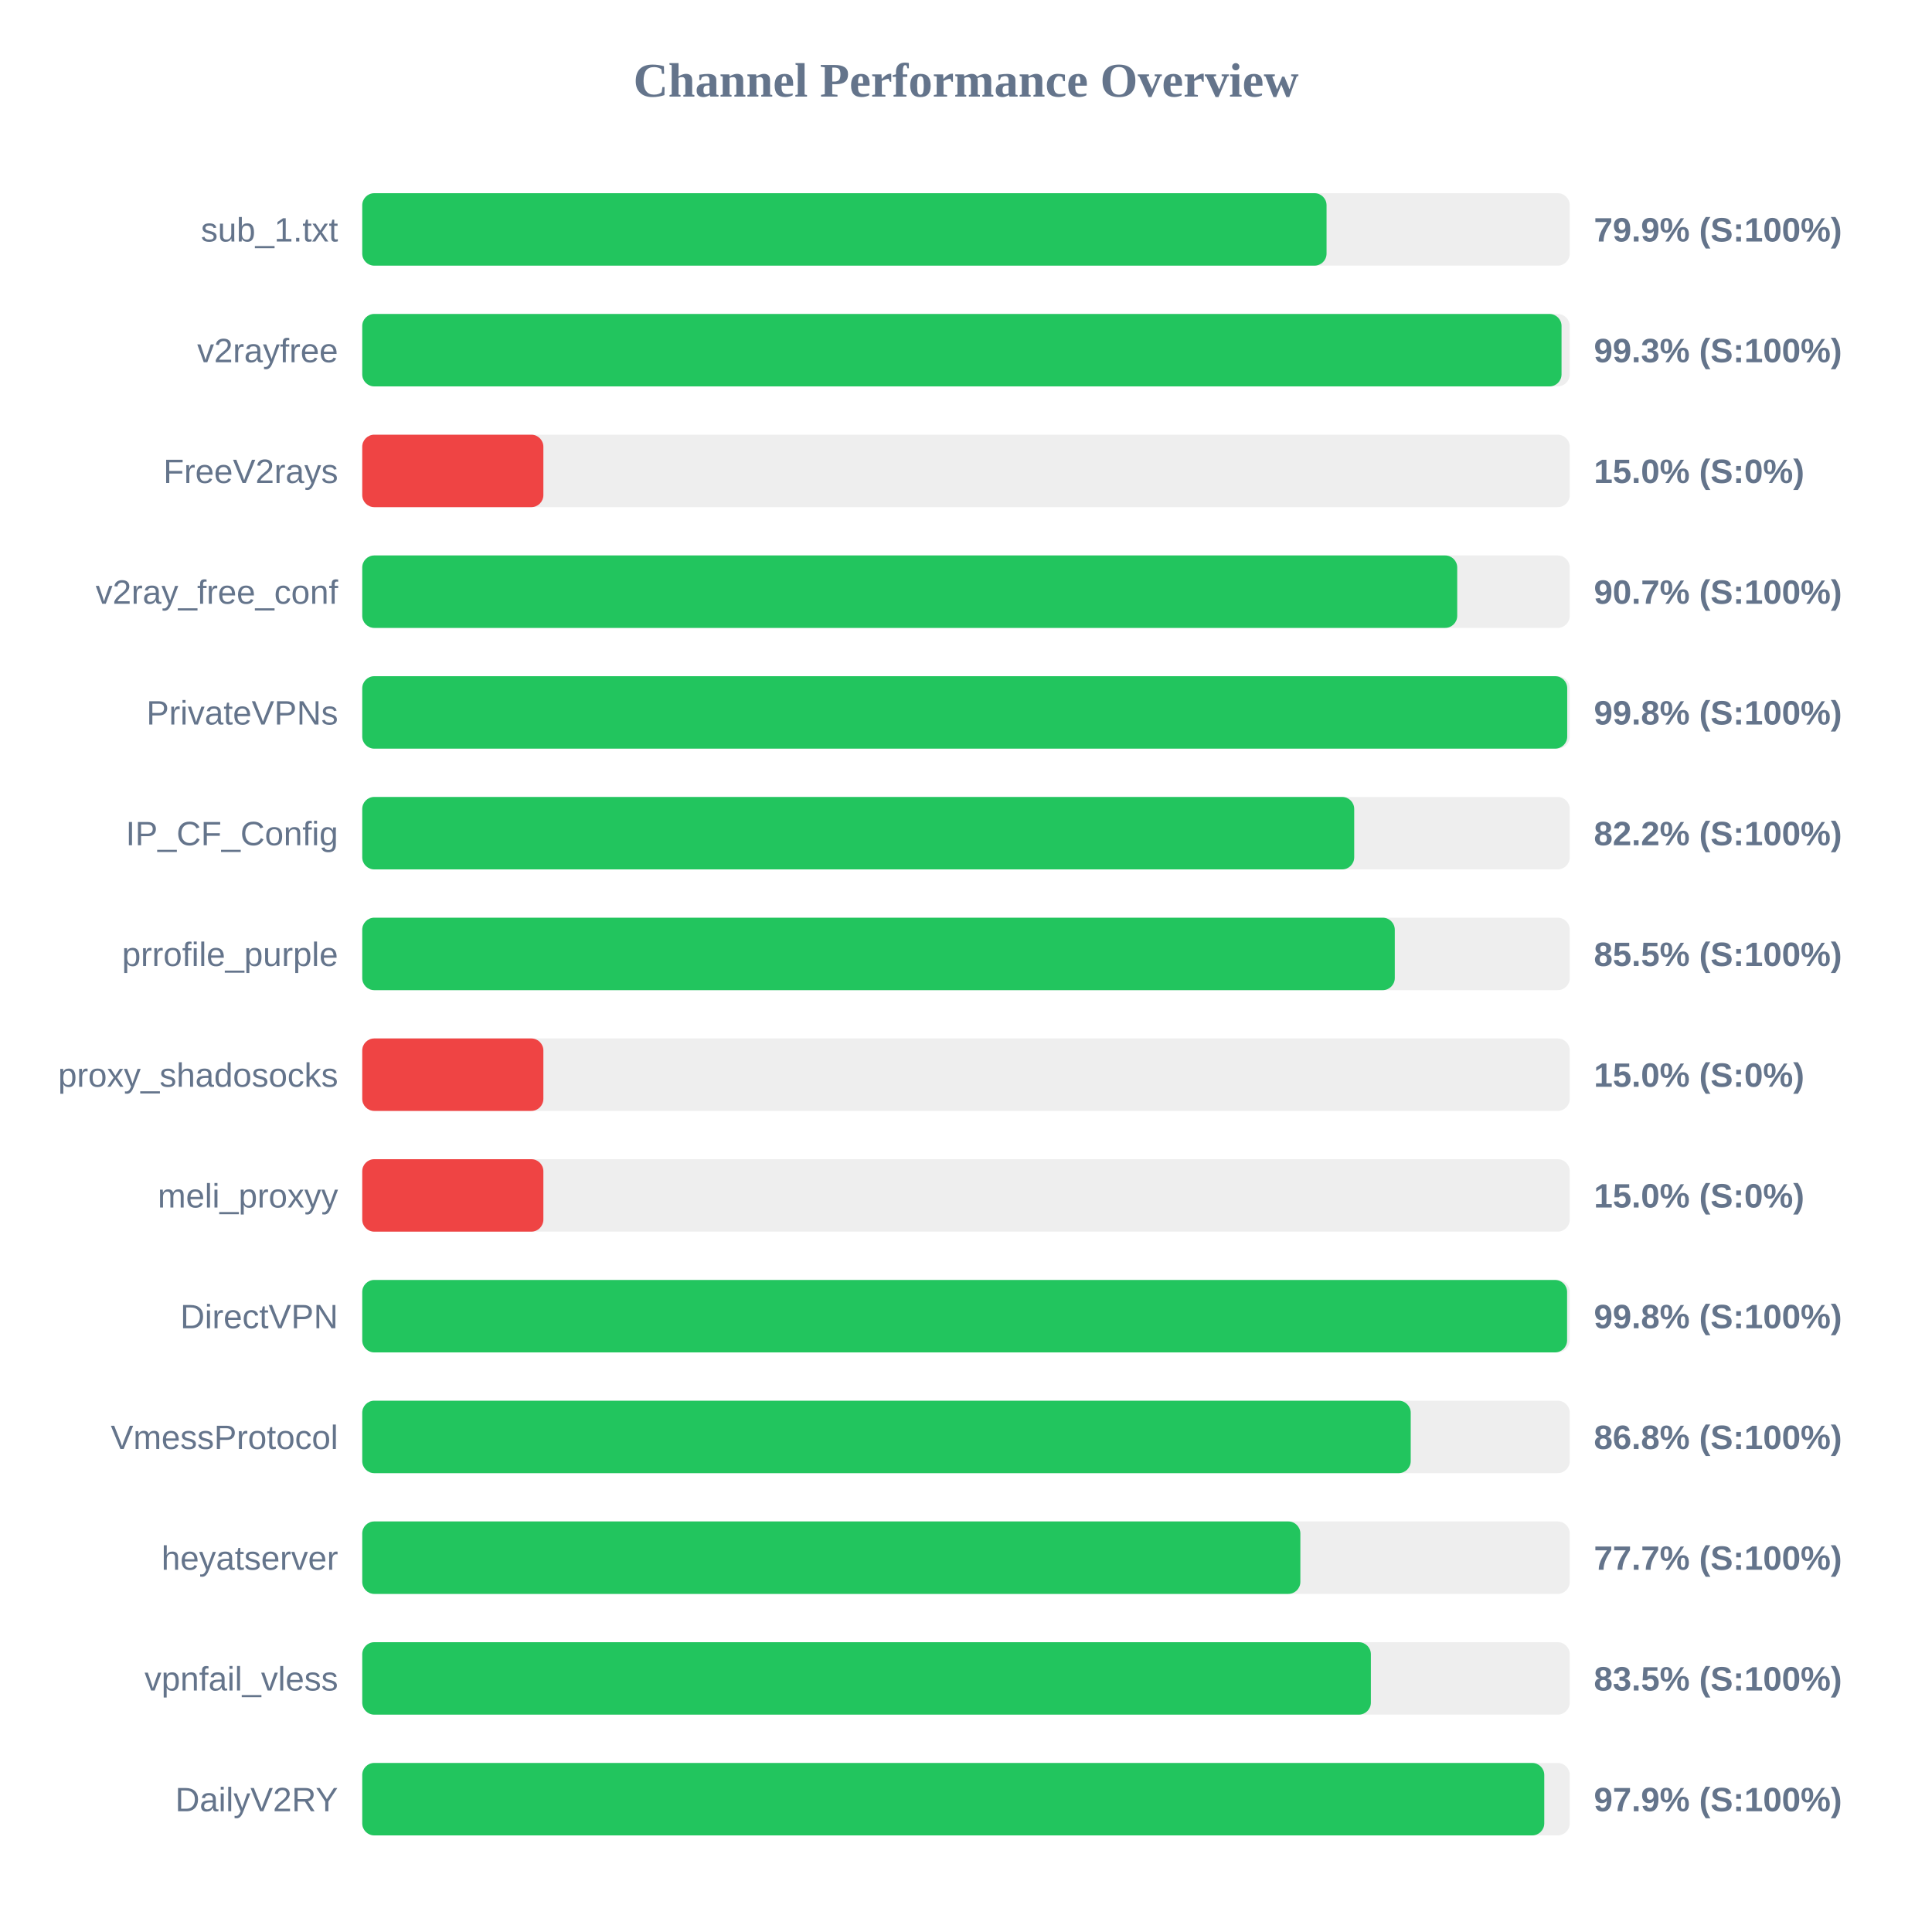
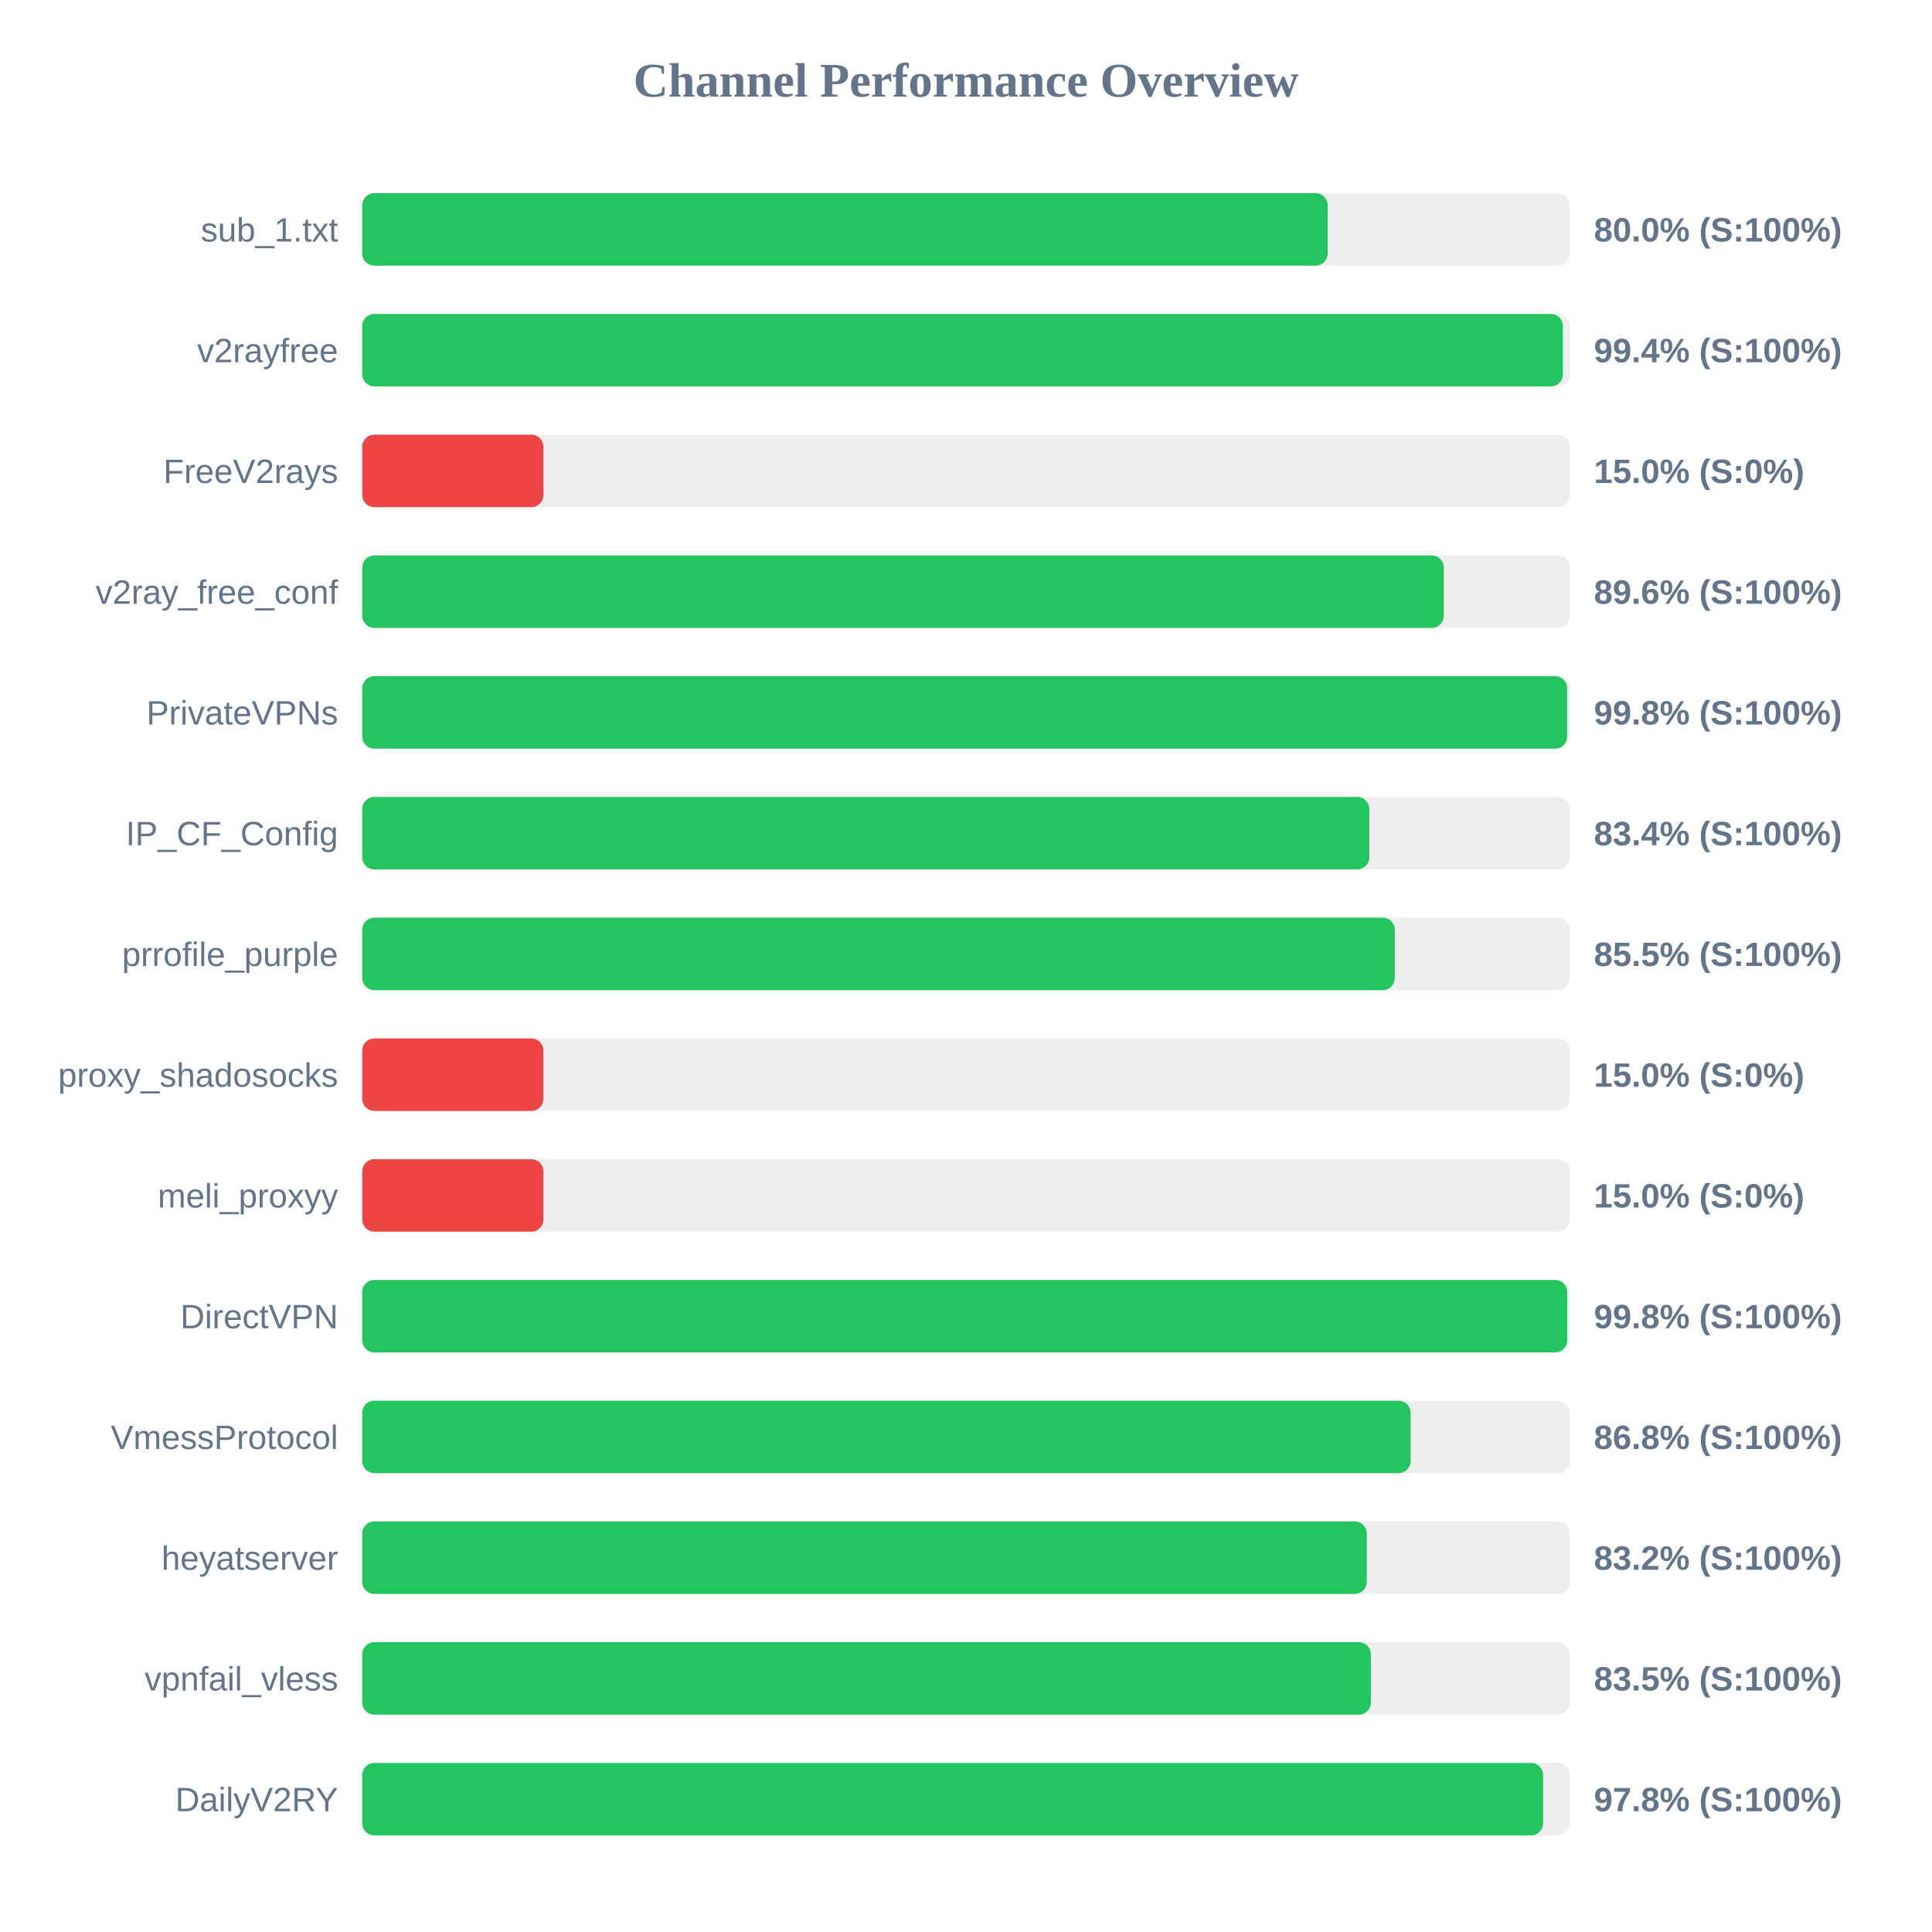
<svg xmlns="http://www.w3.org/2000/svg" width="800" height="800" version="1.1">
  <style>
        .row { font: 14px Arial; fill: #64748b; }
        .score { font: bold 14px Arial; fill: #64748b; }
    </style>
  <text x="400" y="40" text-anchor="middle" font-size="20px" font-weight="bold" fill="#64748b">Channel Performance Overview</text>
  <rect x="150" y="80" width="500" height="30" fill="#eee" rx="5" />
-   <rect x="150" y="80" width="399.3" height="30" fill="#22c55e" rx="5" />
+   <rect x="150" y="80" width="399.75" height="30" fill="#22c55e" rx="5" />
  <text x="140" y="100" text-anchor="end" class="row">sub_1.txt</text>
-   <text x="660" y="100" text-anchor="start" class="score">79.9% (S:100%)</text>
+   <text x="660" y="100" text-anchor="start" class="score">80.0% (S:100%)</text>
  <rect x="150" y="130" width="500" height="30" fill="#eee" rx="5" />
-   <rect x="150" y="130" width="496.6" height="30" fill="#22c55e" rx="5" />
+   <rect x="150" y="130" width="497.15" height="30" fill="#22c55e" rx="5" />
  <text x="140" y="150" text-anchor="end" class="row">v2rayfree</text>
-   <text x="660" y="150" text-anchor="start" class="score">99.3% (S:100%)</text>
+   <text x="660" y="150" text-anchor="start" class="score">99.4% (S:100%)</text>
  <rect x="150" y="180" width="500" height="30" fill="#eee" rx="5" />
  <rect x="150" y="180" width="75.0" height="30" fill="#ef4444" rx="5" />
  <text x="140" y="200" text-anchor="end" class="row">FreeV2rays</text>
  <text x="660" y="200" text-anchor="start" class="score">15.0% (S:0%)</text>
  <rect x="150" y="230" width="500" height="30" fill="#eee" rx="5" />
-   <rect x="150" y="230" width="453.4" height="30" fill="#22c55e" rx="5" />
+   <rect x="150" y="230" width="447.85" height="30" fill="#22c55e" rx="5" />
  <text x="140" y="250" text-anchor="end" class="row">v2ray_free_conf</text>
-   <text x="660" y="250" text-anchor="start" class="score">90.7% (S:100%)</text>
+   <text x="660" y="250" text-anchor="start" class="score">89.6% (S:100%)</text>
  <rect x="150" y="280" width="500" height="30" fill="#eee" rx="5" />
-   <rect x="150" y="280" width="498.95" height="30" fill="#22c55e" rx="5" />
+   <rect x="150" y="280" width="498.9" height="30" fill="#22c55e" rx="5" />
  <text x="140" y="300" text-anchor="end" class="row">PrivateVPNs</text>
  <text x="660" y="300" text-anchor="start" class="score">99.8% (S:100%)</text>
  <rect x="150" y="330" width="500" height="30" fill="#eee" rx="5" />
-   <rect x="150" y="330" width="410.75" height="30" fill="#22c55e" rx="5" />
+   <rect x="150" y="330" width="417.0" height="30" fill="#22c55e" rx="5" />
  <text x="140" y="350" text-anchor="end" class="row">IP_CF_Config</text>
-   <text x="660" y="350" text-anchor="start" class="score">82.2% (S:100%)</text>
+   <text x="660" y="350" text-anchor="start" class="score">83.4% (S:100%)</text>
  <rect x="150" y="380" width="500" height="30" fill="#eee" rx="5" />
  <rect x="150" y="380" width="427.55" height="30" fill="#22c55e" rx="5" />
  <text x="140" y="400" text-anchor="end" class="row">prrofile_purple</text>
  <text x="660" y="400" text-anchor="start" class="score">85.5% (S:100%)</text>
  <rect x="150" y="430" width="500" height="30" fill="#eee" rx="5" />
  <rect x="150" y="430" width="75.0" height="30" fill="#ef4444" rx="5" />
  <text x="140" y="450" text-anchor="end" class="row">proxy_shadosocks</text>
  <text x="660" y="450" text-anchor="start" class="score">15.0% (S:0%)</text>
  <rect x="150" y="480" width="500" height="30" fill="#eee" rx="5" />
  <rect x="150" y="480" width="75.0" height="30" fill="#ef4444" rx="5" />
  <text x="140" y="500" text-anchor="end" class="row">meli_proxyy</text>
  <text x="660" y="500" text-anchor="start" class="score">15.0% (S:0%)</text>
  <rect x="150" y="530" width="500" height="30" fill="#eee" rx="5" />
-   <rect x="150" y="530" width="498.9" height="30" fill="#22c55e" rx="5" />
+   <rect x="150" y="530" width="498.95" height="30" fill="#22c55e" rx="5" />
  <text x="140" y="550" text-anchor="end" class="row">DirectVPN</text>
  <text x="660" y="550" text-anchor="start" class="score">99.8% (S:100%)</text>
  <rect x="150" y="580" width="500" height="30" fill="#eee" rx="5" />
-   <rect x="150" y="580" width="434.15" height="30" fill="#22c55e" rx="5" />
+   <rect x="150" y="580" width="434.1" height="30" fill="#22c55e" rx="5" />
  <text x="140" y="600" text-anchor="end" class="row">VmessProtocol</text>
  <text x="660" y="600" text-anchor="start" class="score">86.8% (S:100%)</text>
  <rect x="150" y="630" width="500" height="30" fill="#eee" rx="5" />
-   <rect x="150" y="630" width="388.45" height="30" fill="#22c55e" rx="5" />
+   <rect x="150" y="630" width="415.95" height="30" fill="#22c55e" rx="5" />
  <text x="140" y="650" text-anchor="end" class="row">heyatserver</text>
-   <text x="660" y="650" text-anchor="start" class="score">77.7% (S:100%)</text>
+   <text x="660" y="650" text-anchor="start" class="score">83.2% (S:100%)</text>
  <rect x="150" y="680" width="500" height="30" fill="#eee" rx="5" />
  <rect x="150" y="680" width="417.65" height="30" fill="#22c55e" rx="5" />
  <text x="140" y="700" text-anchor="end" class="row">vpnfail_vless</text>
  <text x="660" y="700" text-anchor="start" class="score">83.5% (S:100%)</text>
  <rect x="150" y="730" width="500" height="30" fill="#eee" rx="5" />
-   <rect x="150" y="730" width="489.45" height="30" fill="#22c55e" rx="5" />
+   <rect x="150" y="730" width="488.95" height="30" fill="#22c55e" rx="5" />
  <text x="140" y="750" text-anchor="end" class="row">DailyV2RY</text>
-   <text x="660" y="750" text-anchor="start" class="score">97.9% (S:100%)</text>
+   <text x="660" y="750" text-anchor="start" class="score">97.8% (S:100%)</text>
</svg>
